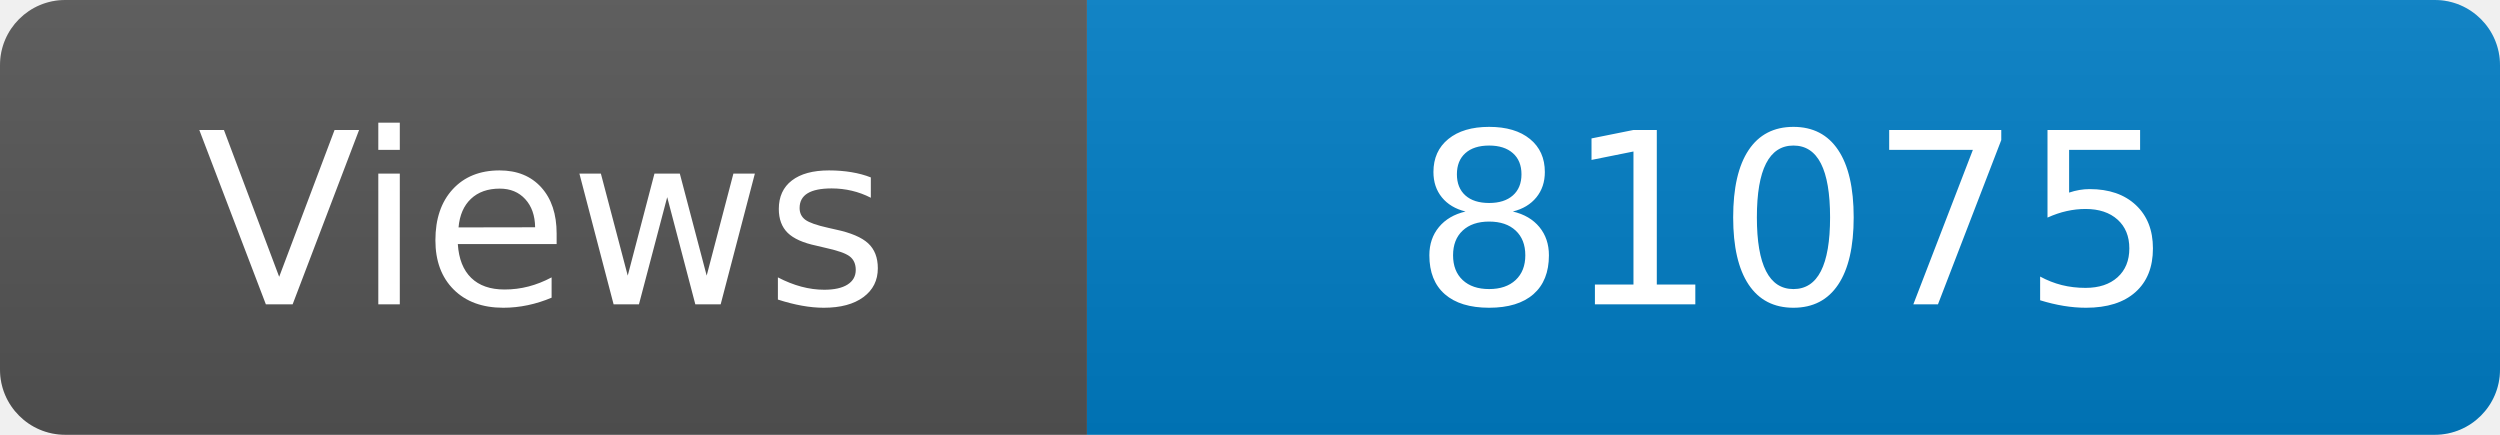
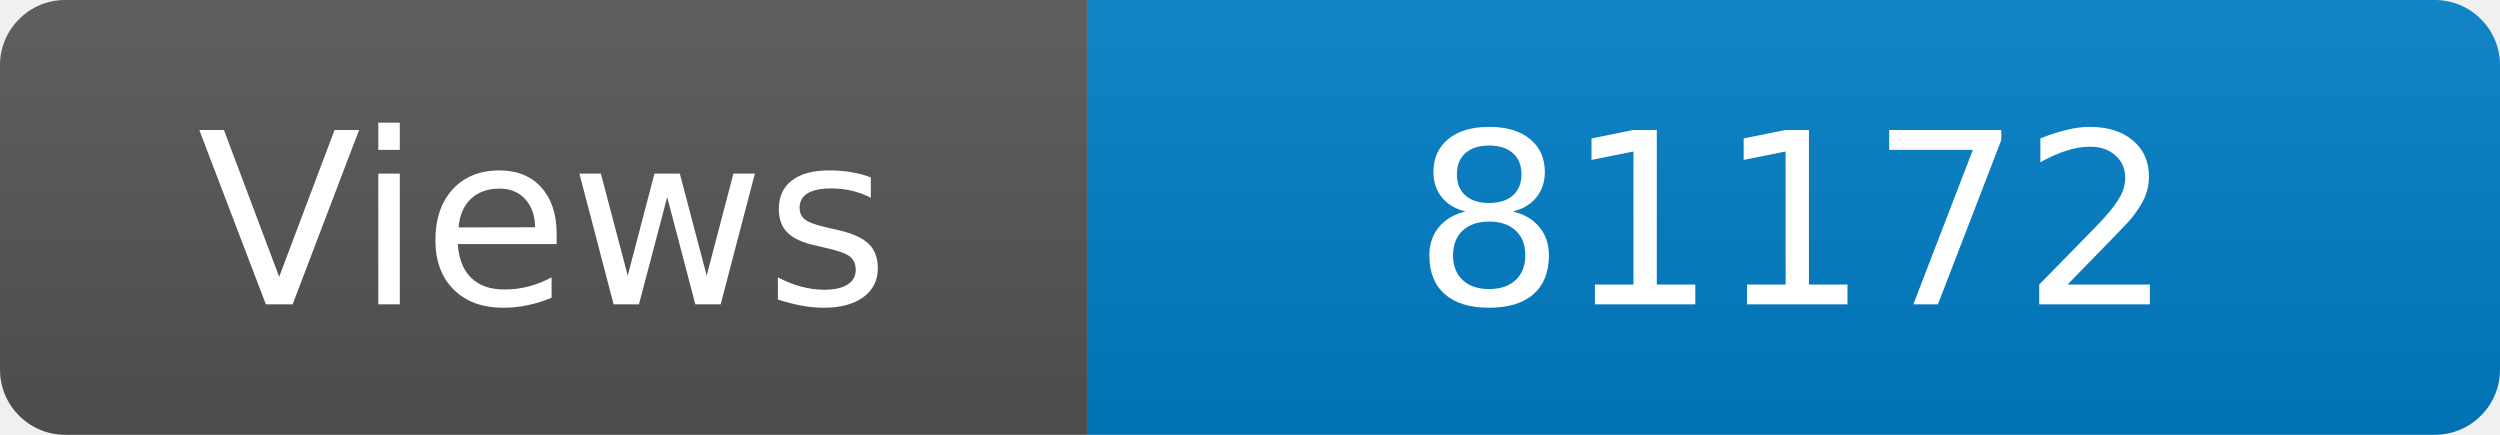
<svg xmlns="http://www.w3.org/2000/svg" width="115" height="20" role="img" aria-label="Maintained?: yes">
  <linearGradient id="s" x2="0" y2="100%">
    <stop offset="0" stop-color="#bbb" stop-opacity=".1" />
    <stop offset="1" stop-opacity=".1" />
  </linearGradient>
  <clipPath id="r">
    <rect width="115" height="20" rx="3" fill="#fff" />
  </clipPath>
  <g clip-path="url(#r)">
    <rect width="50" height="20" fill="#555" />
    <rect x="50" width="160" height="20" fill="#007ec6" />
    <rect width="115" height="20" fill="url(#s)" />
  </g>
  <g fill="#fff" text-anchor="middle" font-family="Verdana,Geneva,DejaVu Sans,sans-serif" font-size="110">
    <text x="250" y="140" transform="scale(.1)" fill="#fff">Views</text>
-     <text x="825" y="140" transform="scale(.1)" fill="#fff">81075</text>
+     <text x="825" y="140" transform="scale(.1)" fill="#fff">81172</text>
  </g>
</svg>
